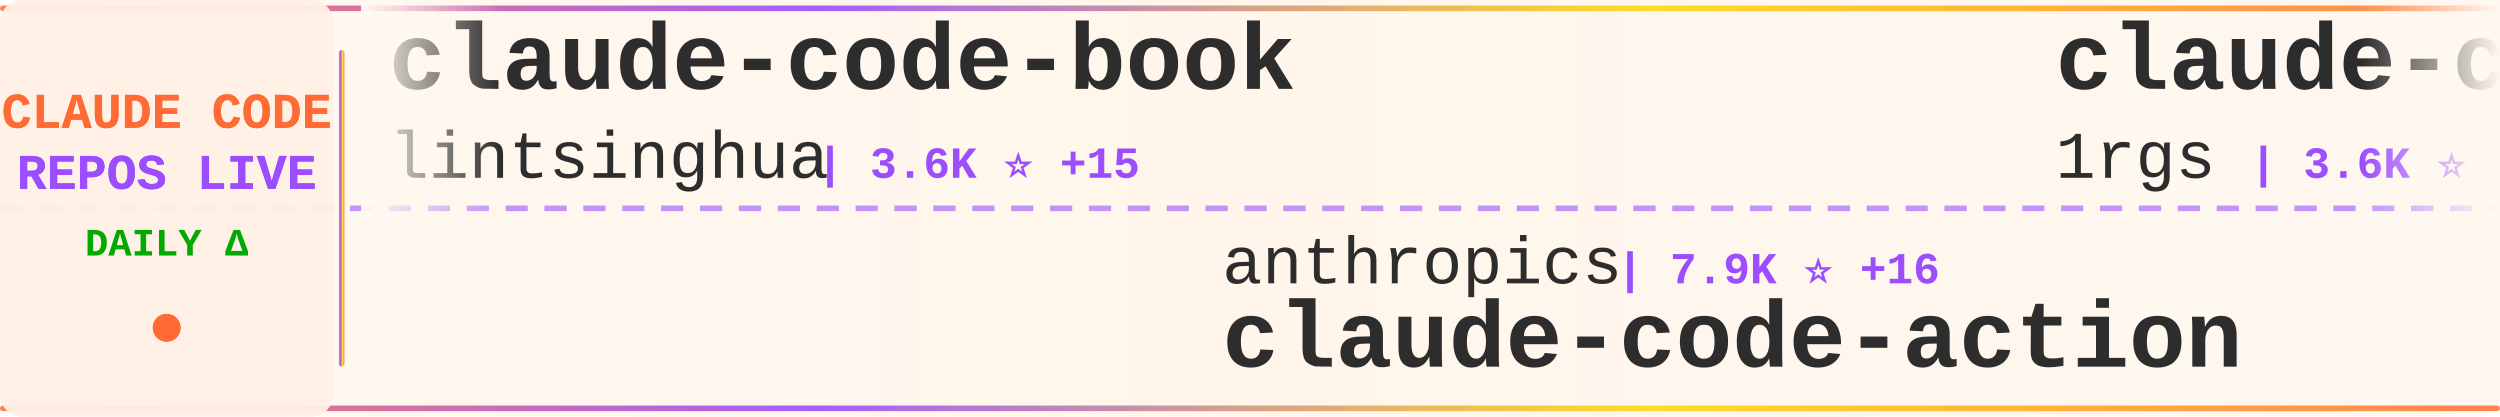
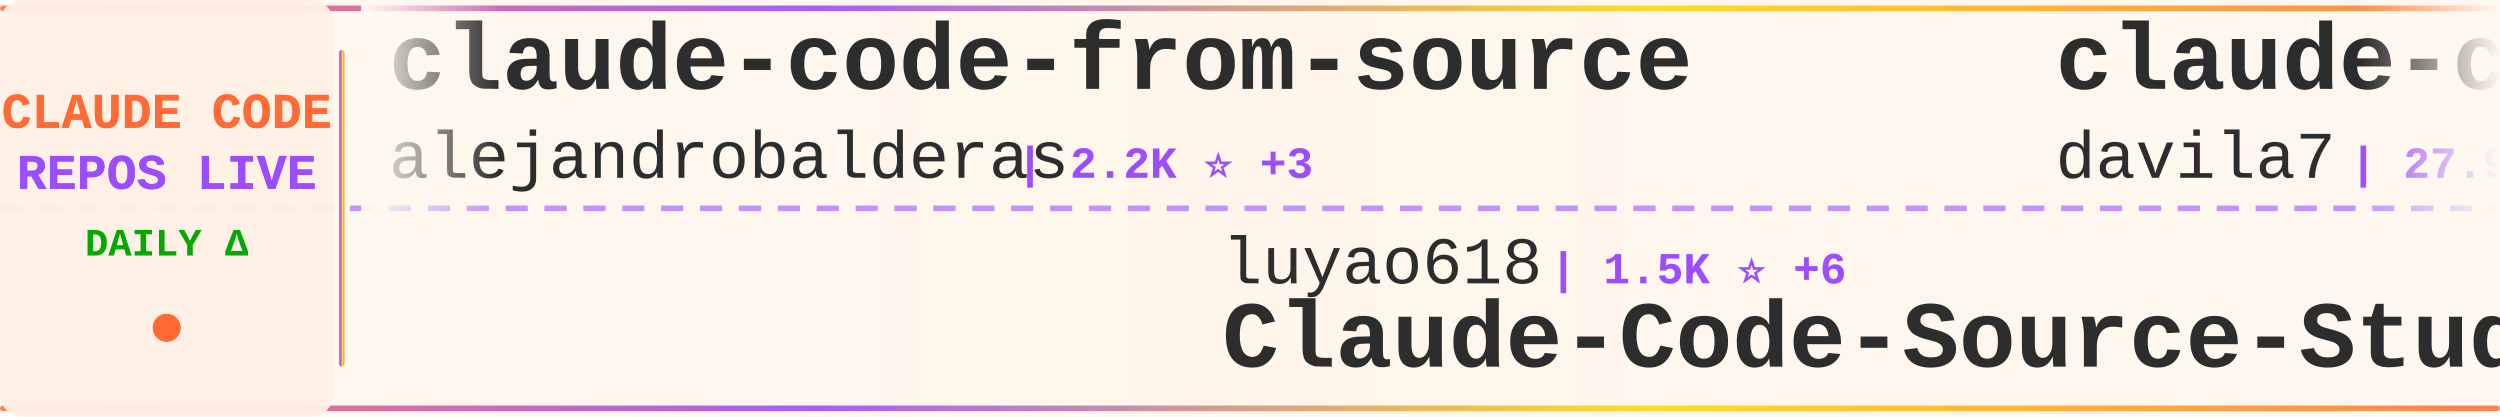
<svg xmlns="http://www.w3.org/2000/svg" width="900" height="150">
  <defs>
    <linearGradient id="tickerBg" x1="0%" y1="0%" x2="100%" y2="0%">
      <stop offset="0%" style="stop-color:#fff8f0;stop-opacity:0.98" />
      <stop offset="50%" style="stop-color:#fff5eb;stop-opacity:1" />
      <stop offset="100%" style="stop-color:#fff8f0;stop-opacity:0.98" />
    </linearGradient>
    <linearGradient id="borderGrad" x1="0%" y1="0%" x2="100%" y2="0%">
      <stop offset="0%" style="stop-color:#FF6B35;stop-opacity:0.85">
        <animate attributeName="stop-opacity" values="0.85;1;0.85" dur="2s" repeatCount="indefinite" />
      </stop>
      <stop offset="33%" style="stop-color:#9C4EFF;stop-opacity:0.9">
        <animate attributeName="stop-opacity" values="0.9;1;0.9" dur="2.2s" repeatCount="indefinite" />
      </stop>
      <stop offset="66%" style="stop-color:#FFD700;stop-opacity:0.85">
        <animate attributeName="stop-opacity" values="0.85;1;0.85" dur="1.8s" repeatCount="indefinite" />
      </stop>
      <stop offset="100%" style="stop-color:#FF6B35;stop-opacity:0.85">
        <animate attributeName="stop-opacity" values="0.85;1;0.85" dur="2s" repeatCount="indefinite" />
      </stop>
    </linearGradient>
    <filter id="textGlow">
      <feGaussianBlur stdDeviation="0.15" result="coloredBlur" />
      <feMerge>
        <feMergeNode in="coloredBlur" />
        <feMergeNode in="SourceGraphic" />
      </feMerge>
    </filter>
    <filter id="metricGlow">
      <feGaussianBlur stdDeviation="0.2" result="coloredBlur" />
      <feMerge>
        <feMergeNode in="coloredBlur" />
        <feMergeNode in="SourceGraphic" />
      </feMerge>
    </filter>
    <linearGradient id="leftFade" x1="0%" y1="0%" x2="100%" y2="0%">
      <stop offset="0%" style="stop-color:#fff8f0;stop-opacity:1" />
      <stop offset="100%" style="stop-color:#fff8f0;stop-opacity:0" />
    </linearGradient>
    <linearGradient id="rightFade" x1="0%" y1="0%" x2="100%" y2="0%">
      <stop offset="0%" style="stop-color:#fff8f0;stop-opacity:0" />
      <stop offset="100%" style="stop-color:#fff8f0;stop-opacity:1" />
    </linearGradient>
  </defs>
  <rect width="900" height="150" fill="url(#tickerBg)" rx="8" />
  <rect x="0" y="2" width="900" height="2" fill="url(#borderGrad)" rx="1" />
  <rect x="0" y="146" width="900" height="2" fill="url(#borderGrad)" rx="1" />
  <line x1="0" y1="75" x2="900" y2="75" stroke="#9C4EFF" stroke-width="2" stroke-dasharray="8 6" opacity="0.6" />
  <rect x="0" y="0" width="120" height="150" fill="#fff0e6" opacity="0.95" rx="8" />
  <text x="60" y="46" font-family="'Courier New', monospace" font-size="18" font-weight="bold" fill="#FF6B35" text-anchor="middle" filter="url(#textGlow)">
    CLAUDE CODE
  </text>
  <text x="60" y="68" font-family="'Courier New', monospace" font-size="18" font-weight="bold" fill="#9C4EFF" text-anchor="middle" filter="url(#textGlow)">
    REPOS LIVE
  </text>
  <text x="60" y="92" font-family="'Courier New', monospace" font-size="14" font-weight="bold" fill="#00aa00" text-anchor="middle">
    DAILY Δ
  </text>
  <circle cx="60" cy="118" r="5" fill="#FF6B35" filter="url(#metricGlow)">
    <animate attributeName="r" values="4;6;4" dur="1.5s" repeatCount="indefinite" />
    <animate attributeName="opacity" values="0.6;1;0.6" dur="1.5s" repeatCount="indefinite" />
  </circle>
  <rect x="122" y="18" width="2" height="114" fill="url(#borderGrad)" rx="1" />
  <clipPath id="tickerClip">
    <rect x="130" y="0" width="770" height="150" />
  </clipPath>
  <g clip-path="url(#tickerClip)">
    <g id="tickerItems">
      <animateTransform attributeName="transform" attributeType="XML" type="translate" from="0 0" to="-3000 0" dur="54s" repeatCount="indefinite" />
      <g transform="translate(0, 0)">
-         <text x="140" y="32" font-family="'Courier New', monospace" font-size="34" font-weight="bold" fill="#2d2d2d">claude-code-book</text>
-         <text x="140" y="64" font-family="'Courier New', monospace" font-size="24" font-weight="normal" fill="#2d2d2d" opacity="1.0">lintsinghua</text>
-         <text x="294" y="64" font-family="'Courier New', monospace" font-size="16" font-weight="bold" fill="#9C4EFF"> | 3.6K ⭐ +15</text>
-       </g>
-       <g transform="translate(300, 0)">
-         <text x="140" y="102" font-family="'Courier New', monospace" font-size="24" font-weight="normal" fill="#2d2d2d" opacity="1.0">anthropics</text>
-         <text x="282" y="102" font-family="'Courier New', monospace" font-size="16" font-weight="bold" fill="#9C4EFF"> | 7.9K ⭐ +16</text>
-         <text x="140" y="132" font-family="'Courier New', monospace" font-size="34" font-weight="bold" fill="#2d2d2d">claude-code-action</text>
-       </g>
-       <g transform="translate(600, 0)">
-         <text x="140" y="32" font-family="'Courier New', monospace" font-size="34" font-weight="bold" fill="#2d2d2d">claude-code-proxy</text>
-         <text x="140" y="64" font-family="'Courier New', monospace" font-size="24" font-weight="normal" fill="#2d2d2d" opacity="1.0">1rgs</text>
-         <text x="210" y="64" font-family="'Courier New', monospace" font-size="16" font-weight="bold" fill="#9C4EFF"> | 3.6K ⭐</text>
-       </g>
-       <g transform="translate(900, 0)">
-         <text x="140" y="102" font-family="'Courier New', monospace" font-size="24" font-weight="normal" fill="#2d2d2d" opacity="1.0">musistudio</text>
-         <text x="282" y="102" font-family="'Courier New', monospace" font-size="16" font-weight="bold" fill="#9C4EFF"> | 34.8K ⭐ +36</text>
-         <text x="140" y="132" font-family="'Courier New', monospace" font-size="34" font-weight="bold" fill="#2d2d2d">claude-code-router</text>
-       </g>
-       <g transform="translate(1200, 0)">
-         <text x="140" y="32" font-family="'Courier New', monospace" font-size="34" font-weight="bold" fill="#2d2d2d">learn-claude-code</text>
-         <text x="140" y="64" font-family="'Courier New', monospace" font-size="24" font-weight="normal" fill="#2d2d2d" opacity="1.0">shareAI-lab</text>
-         <text x="294" y="64" font-family="'Courier New', monospace" font-size="16" font-weight="bold" fill="#9C4EFF"> | 65.8K ⭐ +231</text>
-       </g>
-       <g transform="translate(1500, 0)">
-         <text x="140" y="102" font-family="'Courier New', monospace" font-size="24" font-weight="normal" fill="#2d2d2d" opacity="1.0">guanshan</text>
-         <text x="258" y="102" font-family="'Courier New', monospace" font-size="16" font-weight="bold" fill="#9C4EFF"> | 60 ⭐</text>
-         <text x="140" y="132" font-family="'Courier New', monospace" font-size="34" font-weight="bold" fill="#2d2d2d">ClaudeCode</text>
-       </g>
-       <g transform="translate(1800, 0)">
        <text x="140" y="32" font-family="'Courier New', monospace" font-size="34" font-weight="bold" fill="#2d2d2d">claude-code-from-source</text>
        <text x="140" y="64" font-family="'Courier New', monospace" font-size="24" font-weight="normal" fill="#2d2d2d" opacity="1.0">alejandrobalderas</text>
        <text x="366" y="64" font-family="'Courier New', monospace" font-size="16" font-weight="bold" fill="#9C4EFF"> | 2.2K ⭐ +3</text>
      </g>
+       <g transform="translate(300, 0)">
+         <text x="140" y="102" font-family="'Courier New', monospace" font-size="24" font-weight="normal" fill="#2d2d2d" opacity="1.0">luyao618</text>
+         <text x="258" y="102" font-family="'Courier New', monospace" font-size="16" font-weight="bold" fill="#9C4EFF"> | 1.5K ⭐ +6</text>
+         <text x="140" y="132" font-family="'Courier New', monospace" font-size="34" font-weight="bold" fill="#2d2d2d">Claude-Code-Source-Study</text>
+       </g>
+       <g transform="translate(600, 0)">
+         <text x="140" y="32" font-family="'Courier New', monospace" font-size="34" font-weight="bold" fill="#2d2d2d">claude-code-templates</text>
+         <text x="140" y="64" font-family="'Courier New', monospace" font-size="24" font-weight="normal" fill="#2d2d2d" opacity="1.0">davila7</text>
+         <text x="246" y="64" font-family="'Courier New', monospace" font-size="16" font-weight="bold" fill="#9C4EFF"> | 27.9K ⭐ +33</text>
+       </g>
+       <g transform="translate(900, 0)">
+         <text x="140" y="102" font-family="'Courier New', monospace" font-size="24" font-weight="normal" fill="#2d2d2d" opacity="1.0">anthropics</text>
+         <text x="282" y="102" font-family="'Courier New', monospace" font-size="16" font-weight="bold" fill="#9C4EFF"> | 7.9K ⭐ +20</text>
+         <text x="140" y="132" font-family="'Courier New', monospace" font-size="34" font-weight="bold" fill="#2d2d2d">claude-code-action</text>
+       </g>
+       <g transform="translate(1200, 0)">
+         <text x="140" y="32" font-family="'Courier New', monospace" font-size="34" font-weight="bold" fill="#2d2d2d">Claude-Code-Workflow</text>
+         <text x="140" y="64" font-family="'Courier New', monospace" font-size="24" font-weight="normal" fill="#2d2d2d" opacity="1.0">catlog22</text>
+         <text x="258" y="64" font-family="'Courier New', monospace" font-size="16" font-weight="bold" fill="#9C4EFF"> | 2.1K ⭐ +4</text>
+       </g>
+       <g transform="translate(1500, 0)">
+         <text x="140" y="102" font-family="'Courier New', monospace" font-size="24" font-weight="normal" fill="#2d2d2d" opacity="1.0">huangserva</text>
+         <text x="282" y="102" font-family="'Courier New', monospace" font-size="16" font-weight="bold" fill="#9C4EFF"> | 602 ⭐</text>
+         <text x="140" y="132" font-family="'Courier New', monospace" font-size="34" font-weight="bold" fill="#2d2d2d">claude-code-cli</text>
+       </g>
+       <g transform="translate(1800, 0)">
+         <text x="140" y="32" font-family="'Courier New', monospace" font-size="34" font-weight="bold" fill="#2d2d2d">claude-code-source</text>
+         <text x="140" y="64" font-family="'Courier New', monospace" font-size="24" font-weight="normal" fill="#2d2d2d" opacity="1.0">JrCx7scC</text>
+         <text x="258" y="64" font-family="'Courier New', monospace" font-size="16" font-weight="bold" fill="#9C4EFF"> | 370 ⭐</text>
+       </g>
      <g transform="translate(2100, 0)">
-         <text x="140" y="102" font-family="'Courier New', monospace" font-size="24" font-weight="normal" fill="#2d2d2d" opacity="1.0">centminmod</text>
-         <text x="282" y="102" font-family="'Courier New', monospace" font-size="16" font-weight="bold" fill="#9C4EFF"> | 2.4K ⭐ +2</text>
-         <text x="140" y="132" font-family="'Courier New', monospace" font-size="34" font-weight="bold" fill="#2d2d2d">my-claude-code-setup</text>
+         <text x="140" y="102" font-family="'Courier New', monospace" font-size="24" font-weight="normal" fill="#2d2d2d" opacity="1.0">fazxes</text>
+         <text x="234" y="102" font-family="'Courier New', monospace" font-size="16" font-weight="bold" fill="#9C4EFF"> | 221 ⭐ +1</text>
+         <text x="140" y="132" font-family="'Courier New', monospace" font-size="34" font-weight="bold" fill="#2d2d2d">Claude-code</text>
      </g>
      <g transform="translate(2400, 0)">
-         <text x="140" y="32" font-family="'Courier New', monospace" font-size="34" font-weight="bold" fill="#2d2d2d">claude-code-source-build</text>
-         <text x="140" y="64" font-family="'Courier New', monospace" font-size="24" font-weight="normal" fill="#2d2d2d" opacity="1.0">andrew-kramer-inno</text>
-         <text x="378" y="64" font-family="'Courier New', monospace" font-size="16" font-weight="bold" fill="#9C4EFF"> | 592 ⭐</text>
+         <text x="140" y="32" font-family="'Courier New', monospace" font-size="34" font-weight="bold" fill="#2d2d2d">claude-code-engineering</text>
+         <text x="140" y="64" font-family="'Courier New', monospace" font-size="24" font-weight="normal" fill="#2d2d2d" opacity="1.0">huangjia2019</text>
+         <text x="306" y="64" font-family="'Courier New', monospace" font-size="16" font-weight="bold" fill="#9C4EFF"> | 816 ⭐ +9</text>
      </g>
      <g transform="translate(2700, 0)">
-         <text x="140" y="102" font-family="'Courier New', monospace" font-size="24" font-weight="normal" fill="#2d2d2d" opacity="1.0">ghuntley</text>
-         <text x="258" y="102" font-family="'Courier New', monospace" font-size="16" font-weight="bold" fill="#9C4EFF"> | 982 ⭐</text>
-         <text x="140" y="132" font-family="'Courier New', monospace" font-size="34" font-weight="bold" fill="#2d2d2d">claude-code-source-code-...</text>
+         <text x="140" y="102" font-family="'Courier New', monospace" font-size="24" font-weight="normal" fill="#2d2d2d" opacity="1.0">Piebald-AI</text>
+         <text x="282" y="102" font-family="'Courier New', monospace" font-size="16" font-weight="bold" fill="#9C4EFF"> | 10.9K ⭐ +33</text>
+         <text x="140" y="132" font-family="'Courier New', monospace" font-size="34" font-weight="bold" fill="#2d2d2d">claude-code-system-promp...</text>
      </g>
      <g transform="translate(3000, 0)">
-         <text x="140" y="32" font-family="'Courier New', monospace" font-size="34" font-weight="bold" fill="#2d2d2d">claude-code-book</text>
-         <text x="140" y="64" font-family="'Courier New', monospace" font-size="24" font-weight="normal" fill="#2d2d2d" opacity="1.0">lintsinghua</text>
-         <text x="294" y="64" font-family="'Courier New', monospace" font-size="16" font-weight="bold" fill="#9C4EFF"> | 3.6K ⭐ +15</text>
+         <text x="140" y="32" font-family="'Courier New', monospace" font-size="34" font-weight="bold" fill="#2d2d2d">claude-code-from-source</text>
+         <text x="140" y="64" font-family="'Courier New', monospace" font-size="24" font-weight="normal" fill="#2d2d2d" opacity="1.0">alejandrobalderas</text>
+         <text x="366" y="64" font-family="'Courier New', monospace" font-size="16" font-weight="bold" fill="#9C4EFF"> | 2.2K ⭐ +3</text>
      </g>
      <g transform="translate(3300, 0)">
-         <text x="140" y="102" font-family="'Courier New', monospace" font-size="24" font-weight="normal" fill="#2d2d2d" opacity="1.0">anthropics</text>
-         <text x="282" y="102" font-family="'Courier New', monospace" font-size="16" font-weight="bold" fill="#9C4EFF"> | 7.9K ⭐ +16</text>
-         <text x="140" y="132" font-family="'Courier New', monospace" font-size="34" font-weight="bold" fill="#2d2d2d">claude-code-action</text>
+         <text x="140" y="102" font-family="'Courier New', monospace" font-size="24" font-weight="normal" fill="#2d2d2d" opacity="1.0">luyao618</text>
+         <text x="258" y="102" font-family="'Courier New', monospace" font-size="16" font-weight="bold" fill="#9C4EFF"> | 1.5K ⭐ +6</text>
+         <text x="140" y="132" font-family="'Courier New', monospace" font-size="34" font-weight="bold" fill="#2d2d2d">Claude-Code-Source-Study</text>
      </g>
      <g transform="translate(3600, 0)">
-         <text x="140" y="32" font-family="'Courier New', monospace" font-size="34" font-weight="bold" fill="#2d2d2d">claude-code-proxy</text>
-         <text x="140" y="64" font-family="'Courier New', monospace" font-size="24" font-weight="normal" fill="#2d2d2d" opacity="1.0">1rgs</text>
-         <text x="210" y="64" font-family="'Courier New', monospace" font-size="16" font-weight="bold" fill="#9C4EFF"> | 3.6K ⭐</text>
+         <text x="140" y="32" font-family="'Courier New', monospace" font-size="34" font-weight="bold" fill="#2d2d2d">claude-code-templates</text>
+         <text x="140" y="64" font-family="'Courier New', monospace" font-size="24" font-weight="normal" fill="#2d2d2d" opacity="1.0">davila7</text>
+         <text x="246" y="64" font-family="'Courier New', monospace" font-size="16" font-weight="bold" fill="#9C4EFF"> | 27.9K ⭐ +33</text>
      </g>
      <g transform="translate(3900, 0)">
-         <text x="140" y="102" font-family="'Courier New', monospace" font-size="24" font-weight="normal" fill="#2d2d2d" opacity="1.0">musistudio</text>
-         <text x="282" y="102" font-family="'Courier New', monospace" font-size="16" font-weight="bold" fill="#9C4EFF"> | 34.8K ⭐ +36</text>
-         <text x="140" y="132" font-family="'Courier New', monospace" font-size="34" font-weight="bold" fill="#2d2d2d">claude-code-router</text>
+         <text x="140" y="102" font-family="'Courier New', monospace" font-size="24" font-weight="normal" fill="#2d2d2d" opacity="1.0">anthropics</text>
+         <text x="282" y="102" font-family="'Courier New', monospace" font-size="16" font-weight="bold" fill="#9C4EFF"> | 7.9K ⭐ +20</text>
+         <text x="140" y="132" font-family="'Courier New', monospace" font-size="34" font-weight="bold" fill="#2d2d2d">claude-code-action</text>
      </g>
    </g>
  </g>
  <rect x="130" y="0" width="50" height="100" fill="url(#leftFade)" />
  <rect x="850" y="0" width="50" height="100" fill="url(#rightFade)" />
</svg>
